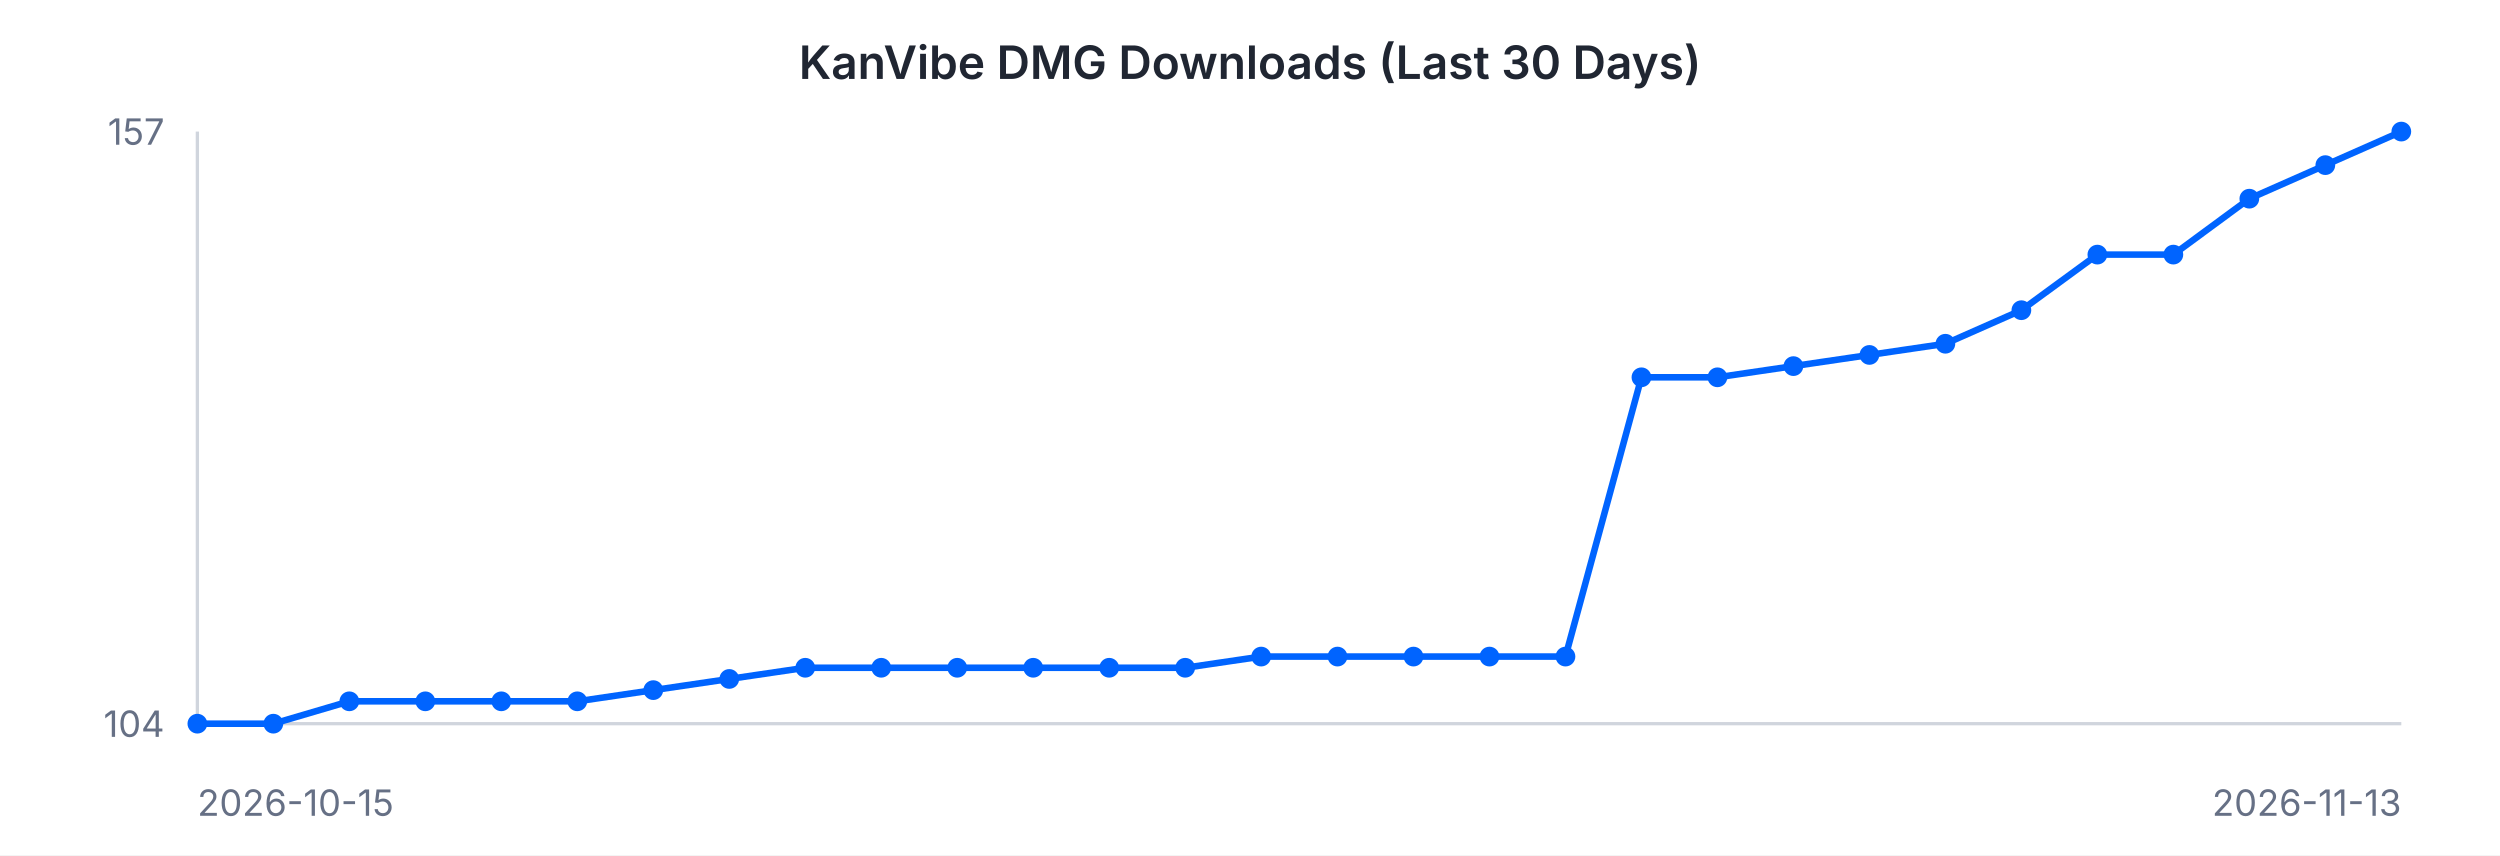
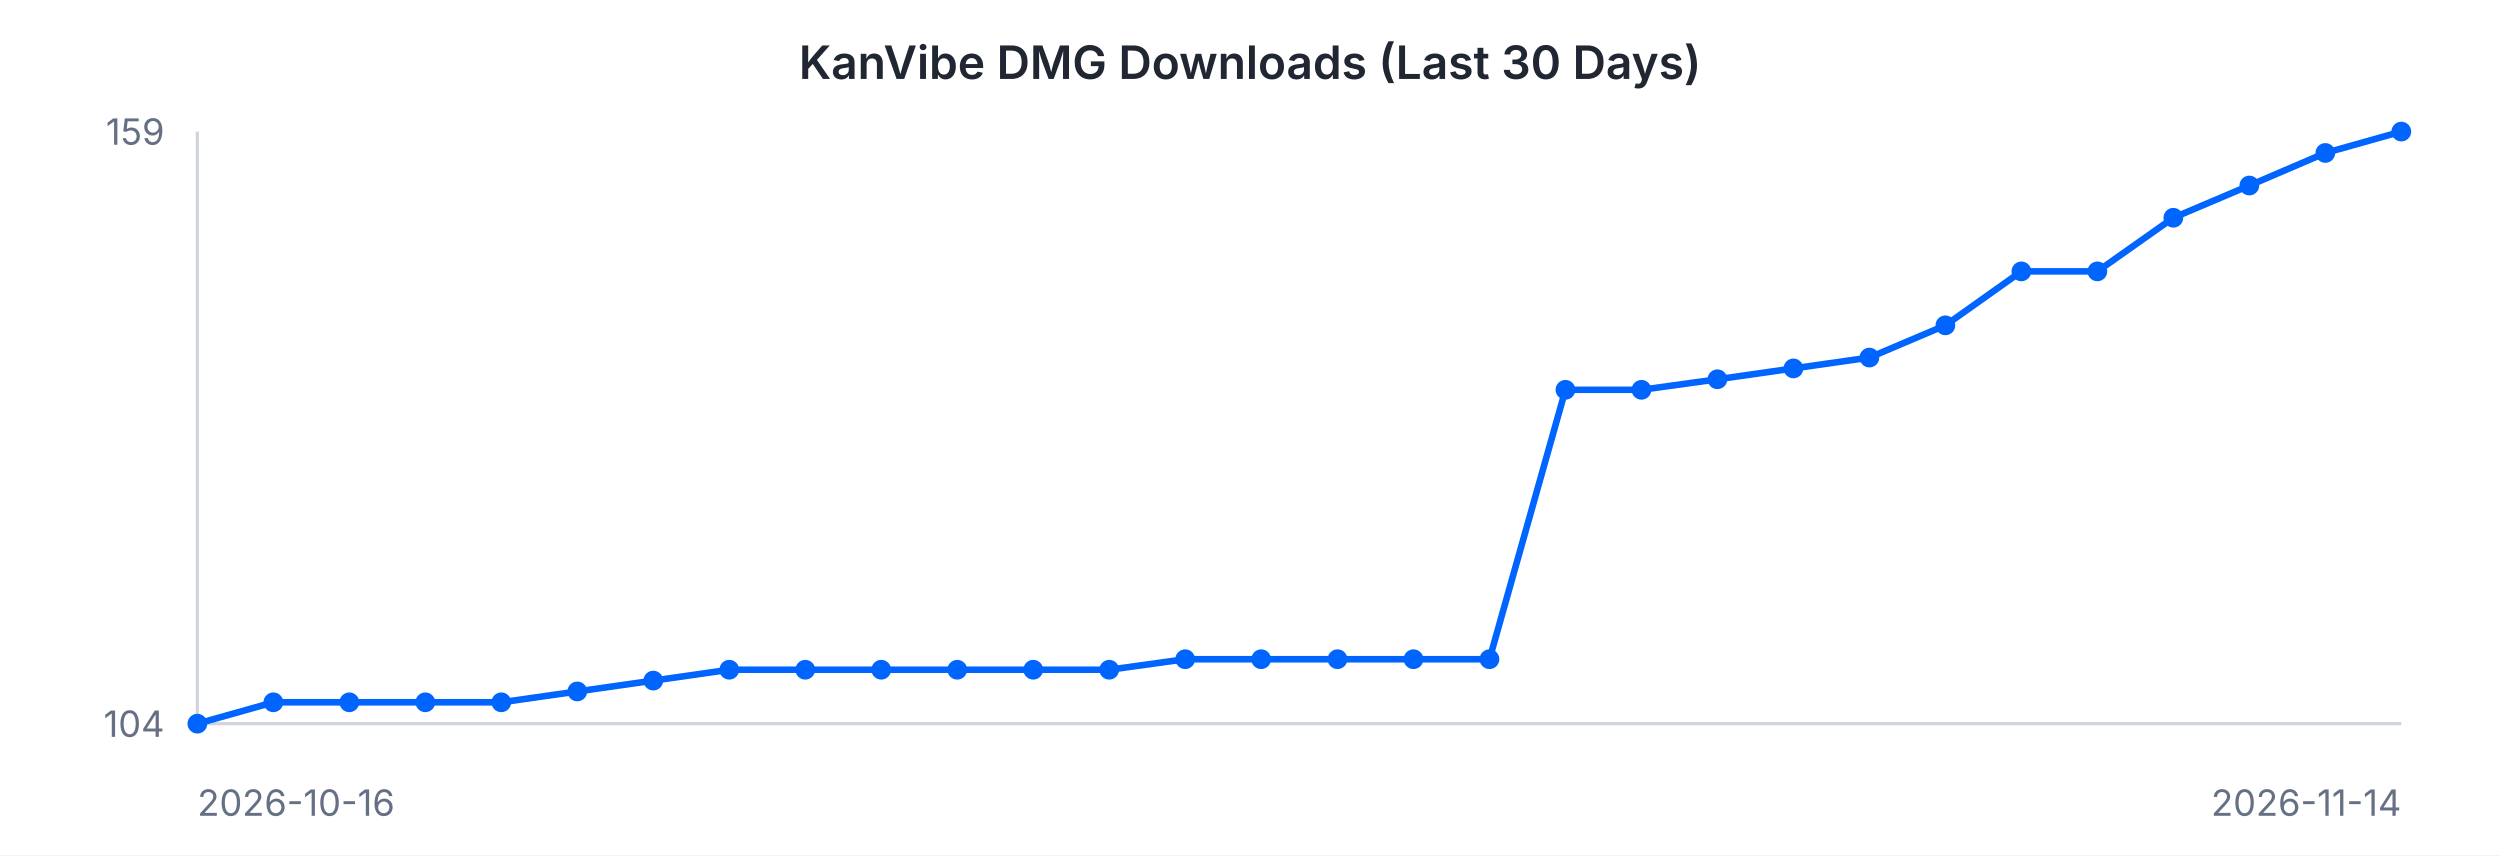
<svg xmlns="http://www.w3.org/2000/svg" width="760" height="260" viewBox="0 0 760 260" font-family="-apple-system, BlinkMacSystemFont, 'Segoe UI', sans-serif">
  <rect width="760" height="260" fill="#ffffff" />
  <text x="380" y="24" text-anchor="middle" font-size="14" font-weight="600" fill="#202632">KanVibe DMG Downloads (Last 30 Days)</text>
  <line x1="60" y1="40" x2="60" y2="220" stroke="#d0d5dd" stroke-width="1" />
  <line x1="60" y1="220" x2="730" y2="220" stroke="#d0d5dd" stroke-width="1" />
-   <path d="M 60.0 220.0 L 83.1 220.0 L 106.2 213.2 L 129.3 213.2 L 152.4 213.2 L 175.5 213.2 L 198.6 209.8 L 221.7 206.4 L 244.8 203.0 L 267.9 203.0 L 291.0 203.0 L 314.1 203.0 L 337.2 203.0 L 360.3 203.0 L 383.4 199.6 L 406.6 199.6 L 429.7 199.6 L 452.8 199.6 L 475.9 199.6 L 499.0 114.7 L 522.1 114.7 L 545.2 111.3 L 568.3 107.9 L 591.4 104.5 L 614.5 94.3 L 637.6 77.4 L 660.7 77.4 L 683.8 60.4 L 706.9 50.2 L 730.0 40.0" fill="none" stroke="#0064FF" stroke-width="2" />
+   <path d="M 60.0 220.0 L 83.1 213.5 L 106.2 213.5 L 129.3 213.5 L 152.4 213.5 L 175.5 210.2 L 198.6 206.9 L 221.7 203.6 L 244.8 203.6 L 267.9 203.6 L 291.0 203.6 L 314.1 203.6 L 337.2 203.6 L 360.3 200.4 L 383.4 200.4 L 406.6 200.4 L 429.7 200.4 L 452.8 200.4 L 475.9 118.5 L 499.0 118.5 L 522.1 115.3 L 545.2 112.0 L 568.3 108.7 L 591.4 98.9 L 614.5 82.5 L 637.6 82.5 L 660.7 66.2 L 683.8 56.4 L 706.9 46.5 L 730.0 40.0" fill="none" stroke="#0064FF" stroke-width="2" />
  <circle cx="60.0" cy="220.0" r="3" fill="#0064FF" />
-   <circle cx="83.1" cy="220.0" r="3" fill="#0064FF" />
-   <circle cx="106.2" cy="213.2" r="3" fill="#0064FF" />
-   <circle cx="129.3" cy="213.2" r="3" fill="#0064FF" />
-   <circle cx="152.4" cy="213.2" r="3" fill="#0064FF" />
-   <circle cx="175.5" cy="213.2" r="3" fill="#0064FF" />
-   <circle cx="198.6" cy="209.8" r="3" fill="#0064FF" />
-   <circle cx="221.7" cy="206.4" r="3" fill="#0064FF" />
-   <circle cx="244.8" cy="203.0" r="3" fill="#0064FF" />
-   <circle cx="267.9" cy="203.0" r="3" fill="#0064FF" />
-   <circle cx="291.0" cy="203.0" r="3" fill="#0064FF" />
-   <circle cx="314.1" cy="203.0" r="3" fill="#0064FF" />
-   <circle cx="337.2" cy="203.0" r="3" fill="#0064FF" />
-   <circle cx="360.3" cy="203.0" r="3" fill="#0064FF" />
-   <circle cx="383.4" cy="199.6" r="3" fill="#0064FF" />
-   <circle cx="406.6" cy="199.6" r="3" fill="#0064FF" />
-   <circle cx="429.7" cy="199.6" r="3" fill="#0064FF" />
-   <circle cx="452.8" cy="199.6" r="3" fill="#0064FF" />
-   <circle cx="475.9" cy="199.6" r="3" fill="#0064FF" />
-   <circle cx="499.0" cy="114.7" r="3" fill="#0064FF" />
-   <circle cx="522.1" cy="114.7" r="3" fill="#0064FF" />
-   <circle cx="545.2" cy="111.3" r="3" fill="#0064FF" />
-   <circle cx="568.3" cy="107.9" r="3" fill="#0064FF" />
-   <circle cx="591.4" cy="104.5" r="3" fill="#0064FF" />
-   <circle cx="614.5" cy="94.3" r="3" fill="#0064FF" />
-   <circle cx="637.6" cy="77.4" r="3" fill="#0064FF" />
-   <circle cx="660.7" cy="77.4" r="3" fill="#0064FF" />
-   <circle cx="683.8" cy="60.4" r="3" fill="#0064FF" />
-   <circle cx="706.9" cy="50.2" r="3" fill="#0064FF" />
+   <circle cx="83.1" cy="213.5" r="3" fill="#0064FF" />
+   <circle cx="106.2" cy="213.5" r="3" fill="#0064FF" />
+   <circle cx="129.3" cy="213.5" r="3" fill="#0064FF" />
+   <circle cx="152.4" cy="213.5" r="3" fill="#0064FF" />
+   <circle cx="175.5" cy="210.2" r="3" fill="#0064FF" />
+   <circle cx="198.6" cy="206.9" r="3" fill="#0064FF" />
+   <circle cx="221.7" cy="203.6" r="3" fill="#0064FF" />
+   <circle cx="244.8" cy="203.6" r="3" fill="#0064FF" />
+   <circle cx="267.9" cy="203.6" r="3" fill="#0064FF" />
+   <circle cx="291.0" cy="203.6" r="3" fill="#0064FF" />
+   <circle cx="314.1" cy="203.6" r="3" fill="#0064FF" />
+   <circle cx="337.2" cy="203.6" r="3" fill="#0064FF" />
+   <circle cx="360.3" cy="200.4" r="3" fill="#0064FF" />
+   <circle cx="383.4" cy="200.4" r="3" fill="#0064FF" />
+   <circle cx="406.6" cy="200.4" r="3" fill="#0064FF" />
+   <circle cx="429.7" cy="200.4" r="3" fill="#0064FF" />
+   <circle cx="452.8" cy="200.4" r="3" fill="#0064FF" />
+   <circle cx="475.9" cy="118.5" r="3" fill="#0064FF" />
+   <circle cx="499.0" cy="118.5" r="3" fill="#0064FF" />
+   <circle cx="522.1" cy="115.3" r="3" fill="#0064FF" />
+   <circle cx="545.2" cy="112.0" r="3" fill="#0064FF" />
+   <circle cx="568.3" cy="108.7" r="3" fill="#0064FF" />
+   <circle cx="591.4" cy="98.9" r="3" fill="#0064FF" />
+   <circle cx="614.5" cy="82.5" r="3" fill="#0064FF" />
+   <circle cx="637.6" cy="82.5" r="3" fill="#0064FF" />
+   <circle cx="660.7" cy="66.2" r="3" fill="#0064FF" />
+   <circle cx="683.8" cy="56.4" r="3" fill="#0064FF" />
+   <circle cx="706.9" cy="46.5" r="3" fill="#0064FF" />
  <circle cx="730.0" cy="40.0" r="3" fill="#0064FF" />
-   <text x="50" y="44" text-anchor="end" font-size="11" fill="#667085">157</text>
+   <text x="50" y="44" text-anchor="end" font-size="11" fill="#667085">159</text>
  <text x="50" y="224" text-anchor="end" font-size="11" fill="#667085">104</text>
-   <text x="60" y="248" text-anchor="start" font-size="11" fill="#667085">2026-10-15</text>
-   <text x="730" y="248" text-anchor="end" font-size="11" fill="#667085">2026-11-13</text>
+   <text x="60" y="248" text-anchor="start" font-size="11" fill="#667085">2026-10-16</text>
+   <text x="730" y="248" text-anchor="end" font-size="11" fill="#667085">2026-11-14</text>
</svg>
